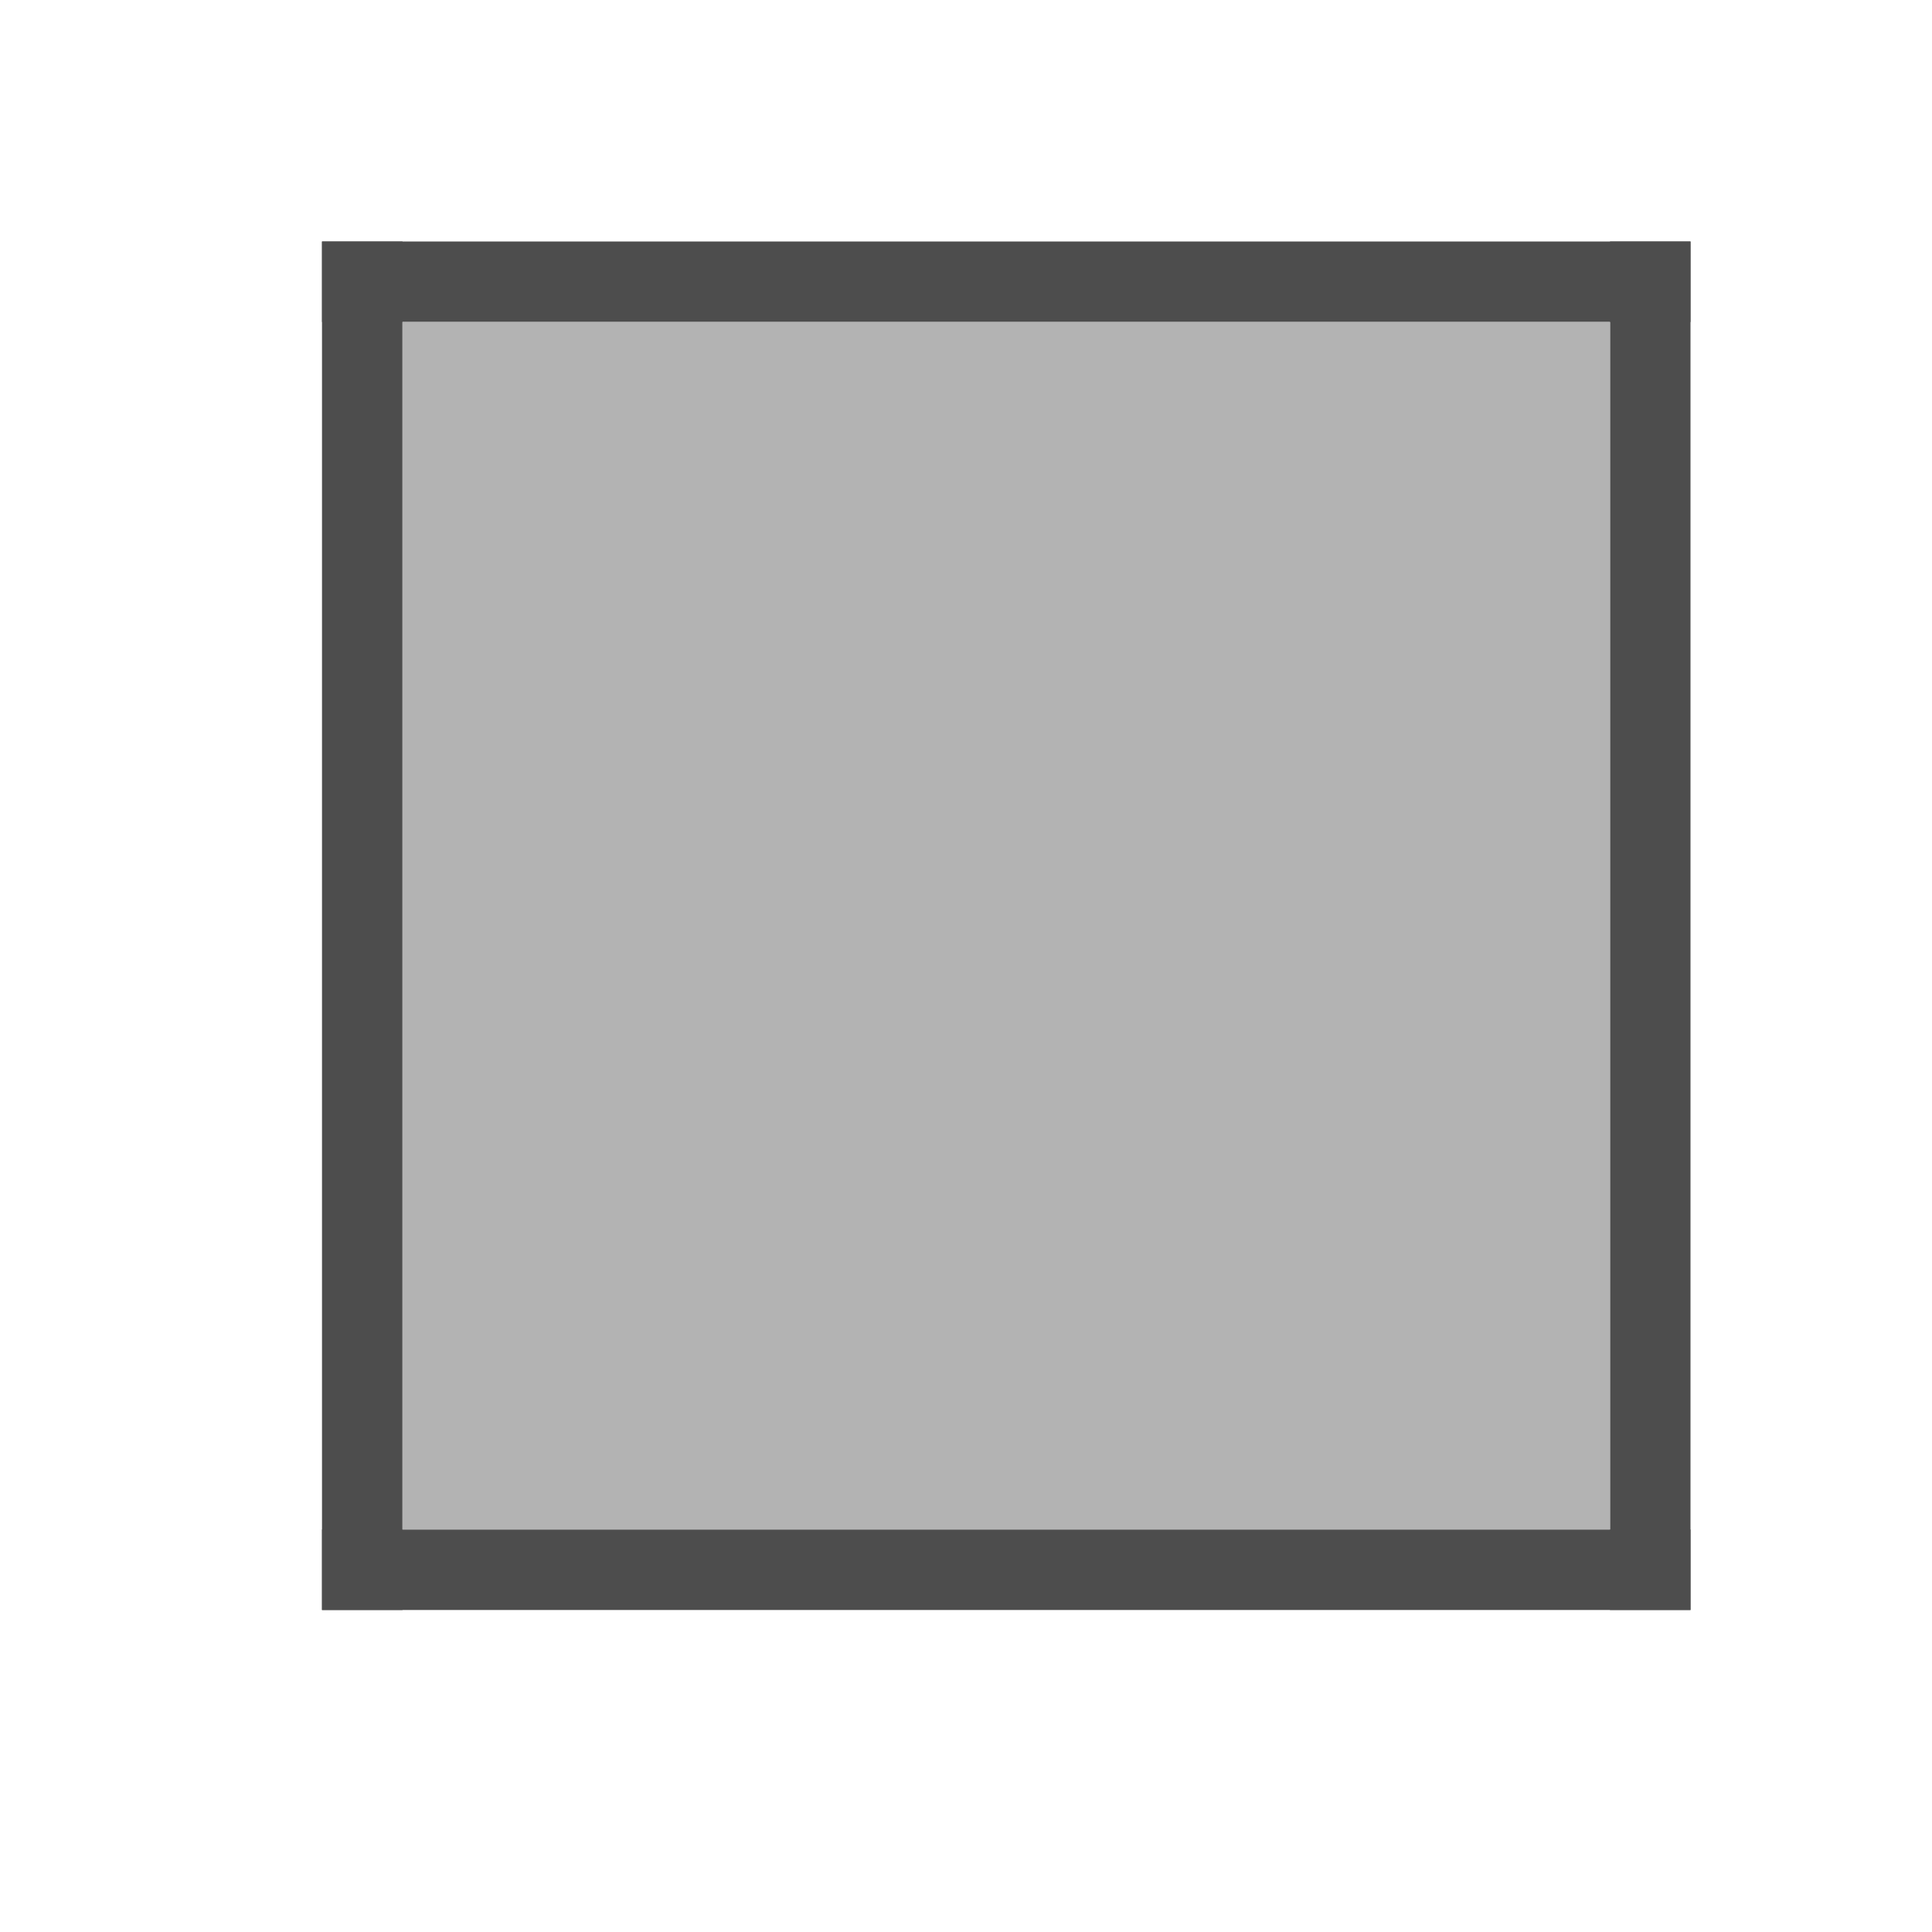
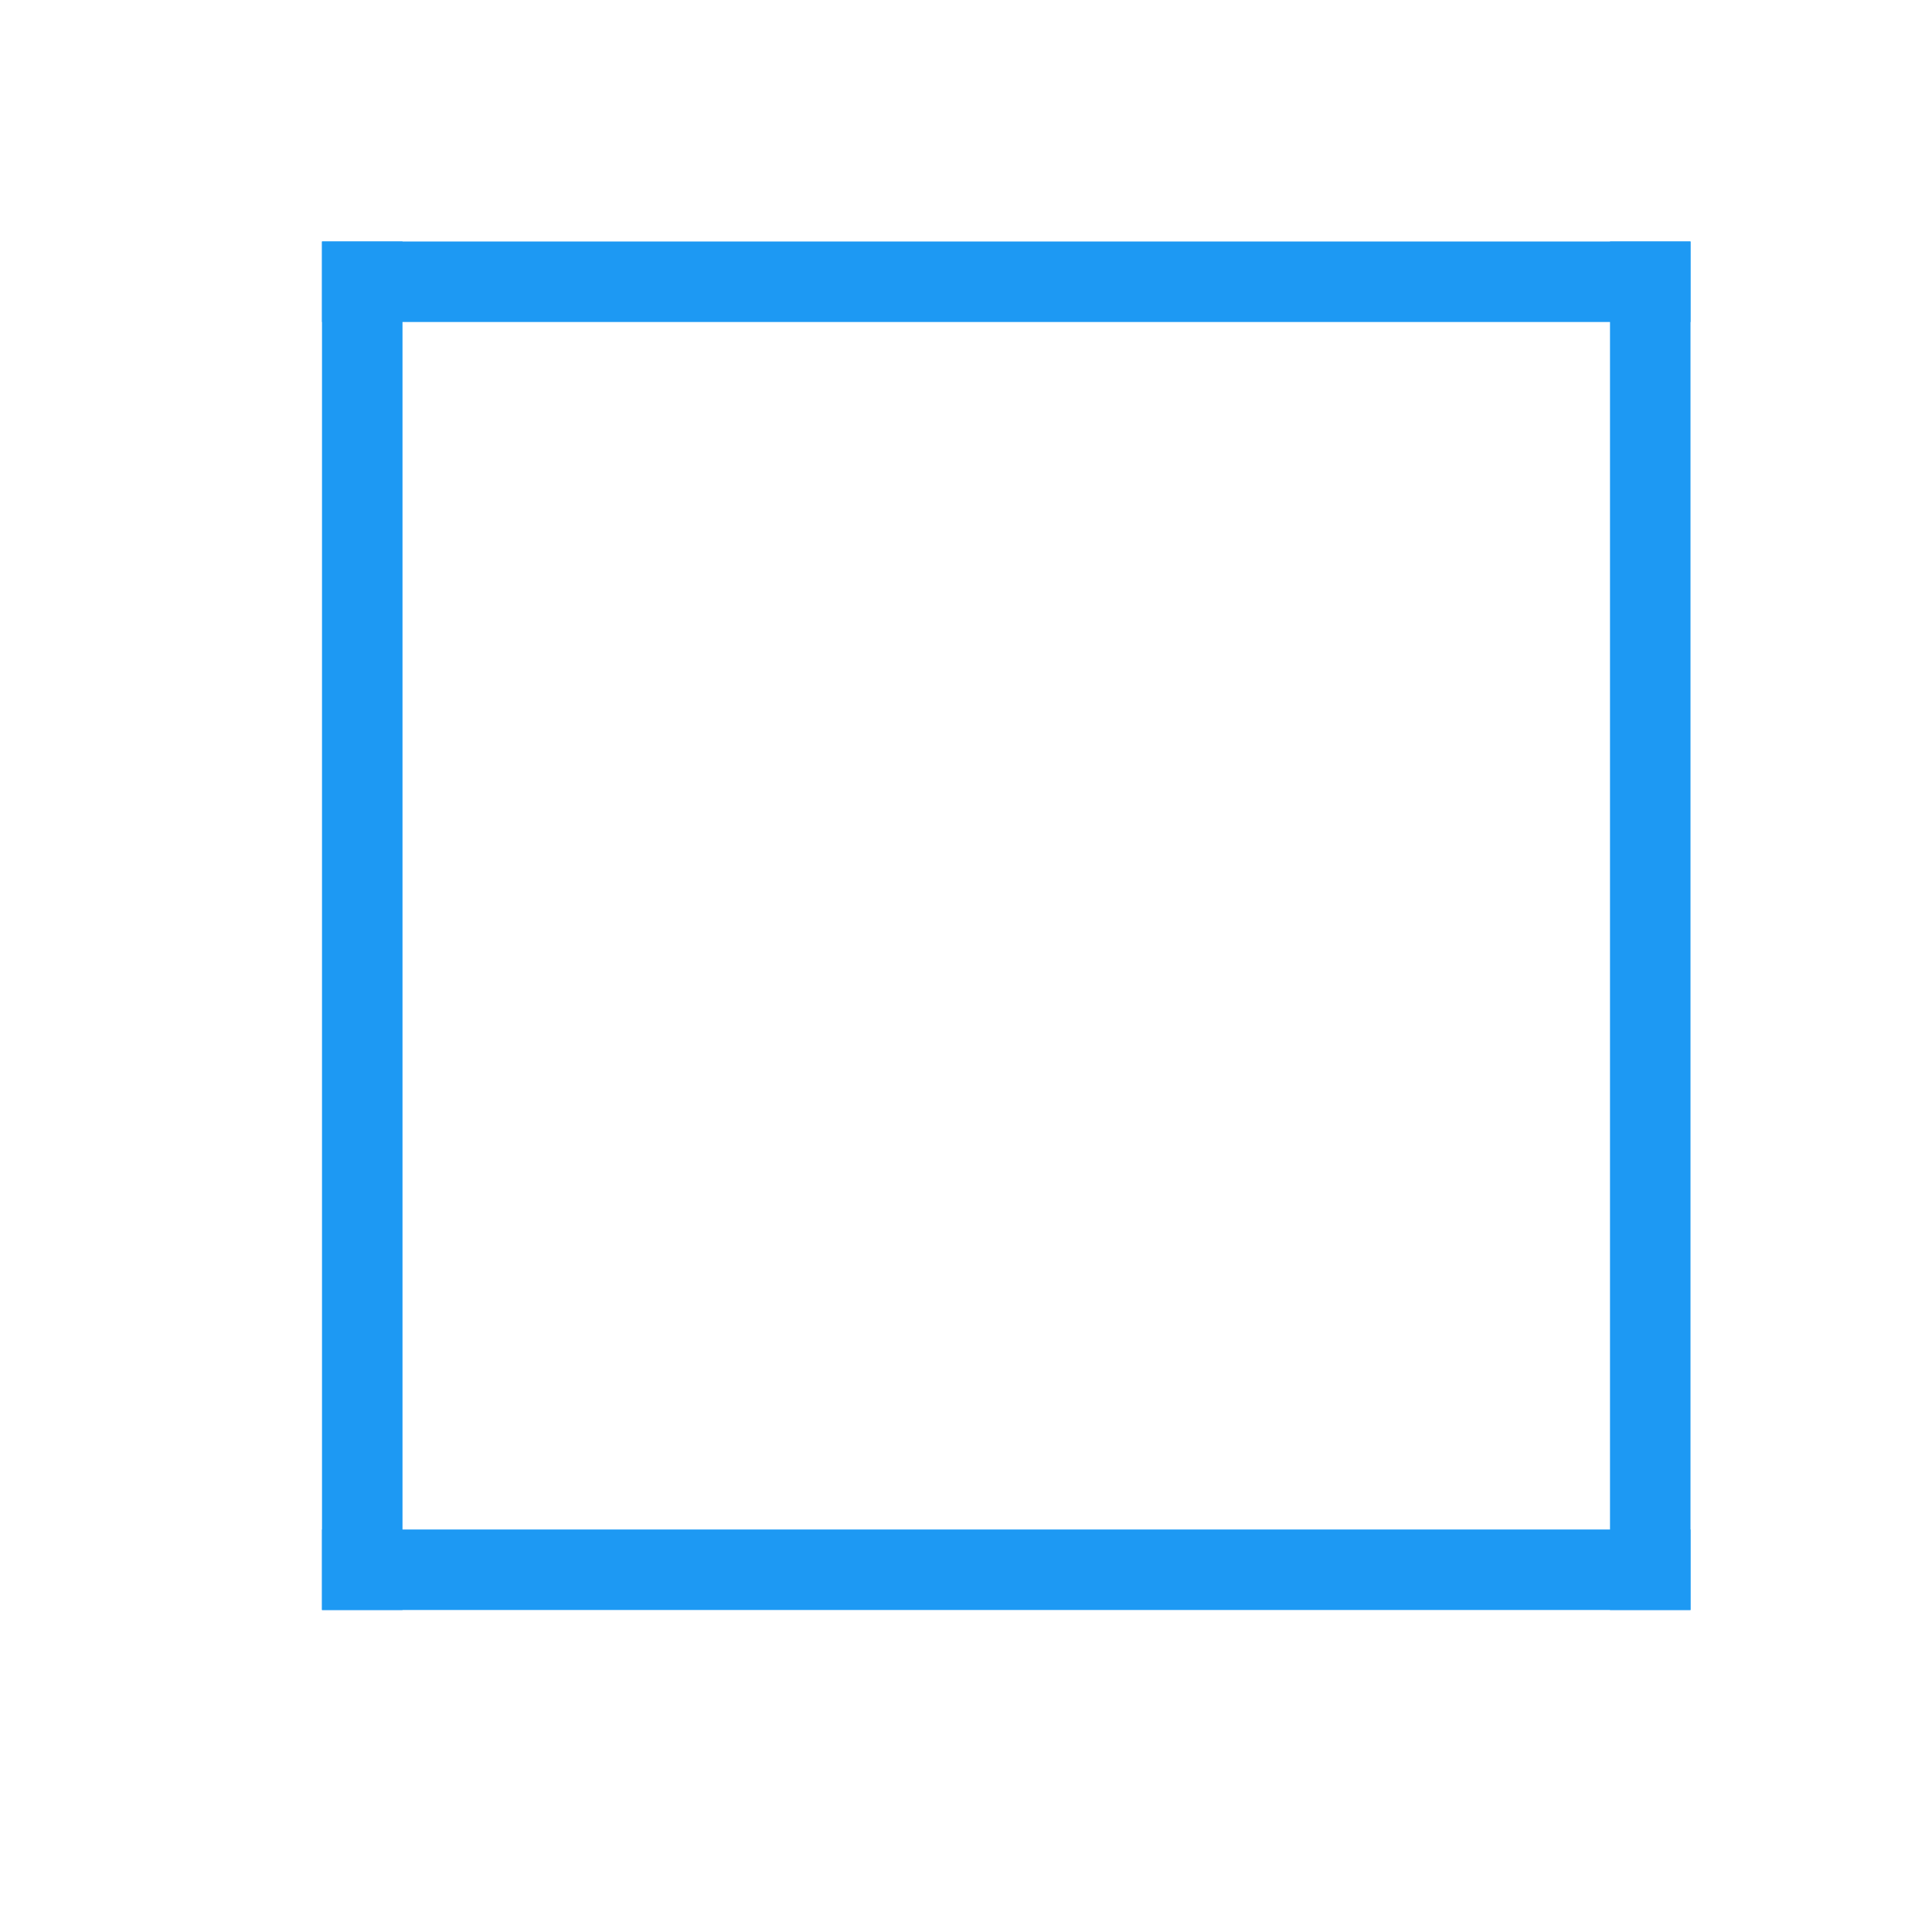
<svg xmlns="http://www.w3.org/2000/svg" width="24" height="24" id="svg2" version="1.1" viewBox="0 0 24 24">
  <defs id="defs4" />
  <g id="layer1" transform="translate(1,-1029.362)">
-     <rect style="color:#000000;fill:#4d4d4d;fill-opacity:1;fill-rule:nonzero;stroke:none;stroke-width:2;marker:none;visibility:visible;display:inline;overflow:visible;enable-background:accumulate" id="rect2994" width="17" height="1" x="-1049.362" y="3" transform="matrix(0,-1,1,0,0,0)" />
-     <rect style="color:#000000;fill:#4d4d4d;fill-opacity:1;fill-rule:nonzero;stroke:none;stroke-width:2;marker:none;visibility:visible;display:inline;overflow:visible;enable-background:accumulate" id="rect2994-0" width="17" height="1" x="-1049.362" y="19" transform="matrix(0,-1,1,0,0,0)" />
-     <rect style="color:#000000;fill:#4d4d4d;fill-opacity:1;fill-rule:nonzero;stroke:none;stroke-width:2;marker:none;visibility:visible;display:inline;overflow:visible;enable-background:accumulate" id="rect2994-2" width="17" height="1" x="3" y="1032.362" />
-     <rect style="color:#000000;fill:#4d4d4d;fill-opacity:1;fill-rule:nonzero;stroke:none;stroke-width:2;marker:none;visibility:visible;display:inline;overflow:visible;enable-background:accumulate" id="rect2994-03" width="17" height="1" x="3" y="1048.362" />
-     <rect style="color:#000000;fill:#b3b3b3;fill-opacity:1;fill-rule:nonzero;stroke:none;stroke-width:2;marker:none;visibility:visible;display:inline;overflow:visible;enable-background:accumulate" id="rect3832" width="15" height="15" x="-1048.362" y="4" transform="matrix(0,-1,1,0,0,0)" />
+     <rect style="color:#000000;fill:#1d99f3;fill-opacity:1;fill-rule:nonzero;stroke:none;stroke-width:2;marker:none;visibility:visible;display:inline;overflow:visible;enable-background:accumulate" id="rect2994" width="17" height="1" x="-1049.362" y="3" transform="matrix(0,-1,1,0,0,0)" />
+     <rect style="color:#000000;fill:#1d99f3;fill-opacity:1;fill-rule:nonzero;stroke:none;stroke-width:2;marker:none;visibility:visible;display:inline;overflow:visible;enable-background:accumulate" id="rect2994-0" width="17" height="1" x="-1049.362" y="19" transform="matrix(0,-1,1,0,0,0)" />
+     <rect style="color:#000000;fill:#1d99f3;fill-opacity:1;fill-rule:nonzero;stroke:none;stroke-width:2;marker:none;visibility:visible;display:inline;overflow:visible;enable-background:accumulate" id="rect2994-2" width="17" height="1" x="3" y="1032.362" />
+     <rect style="color:#000000;fill:#1d99f3;fill-opacity:1;fill-rule:nonzero;stroke:none;stroke-width:2;marker:none;visibility:visible;display:inline;overflow:visible;enable-background:accumulate" id="rect2994-03" width="17" height="1" x="3" y="1048.362" />
  </g>
</svg>
